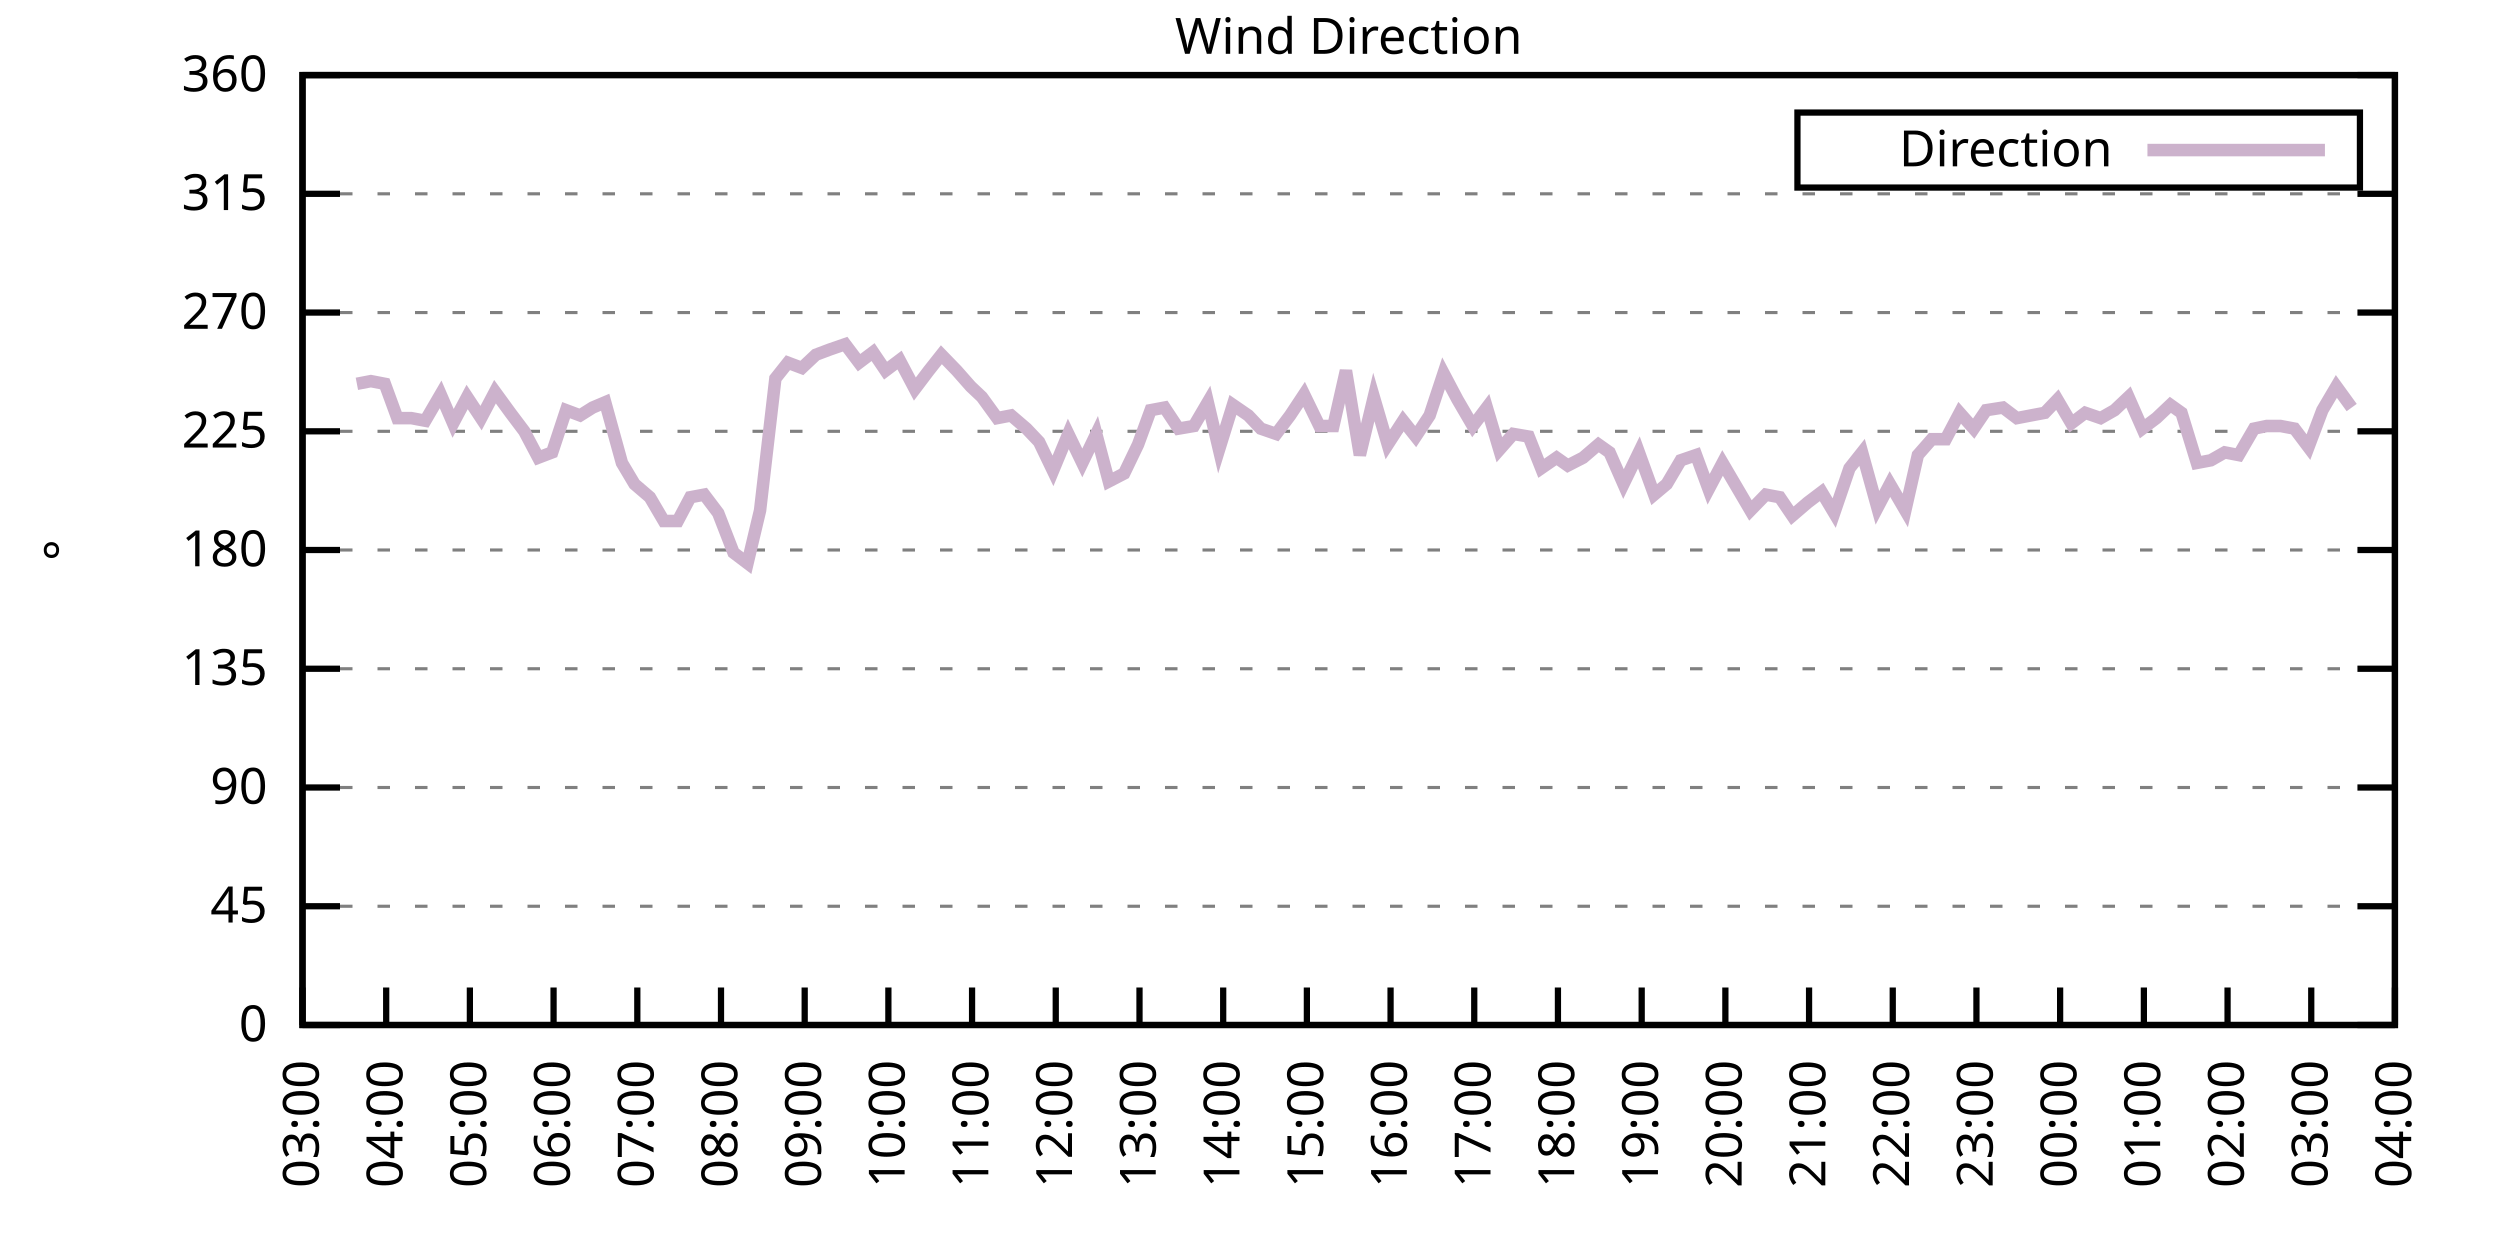
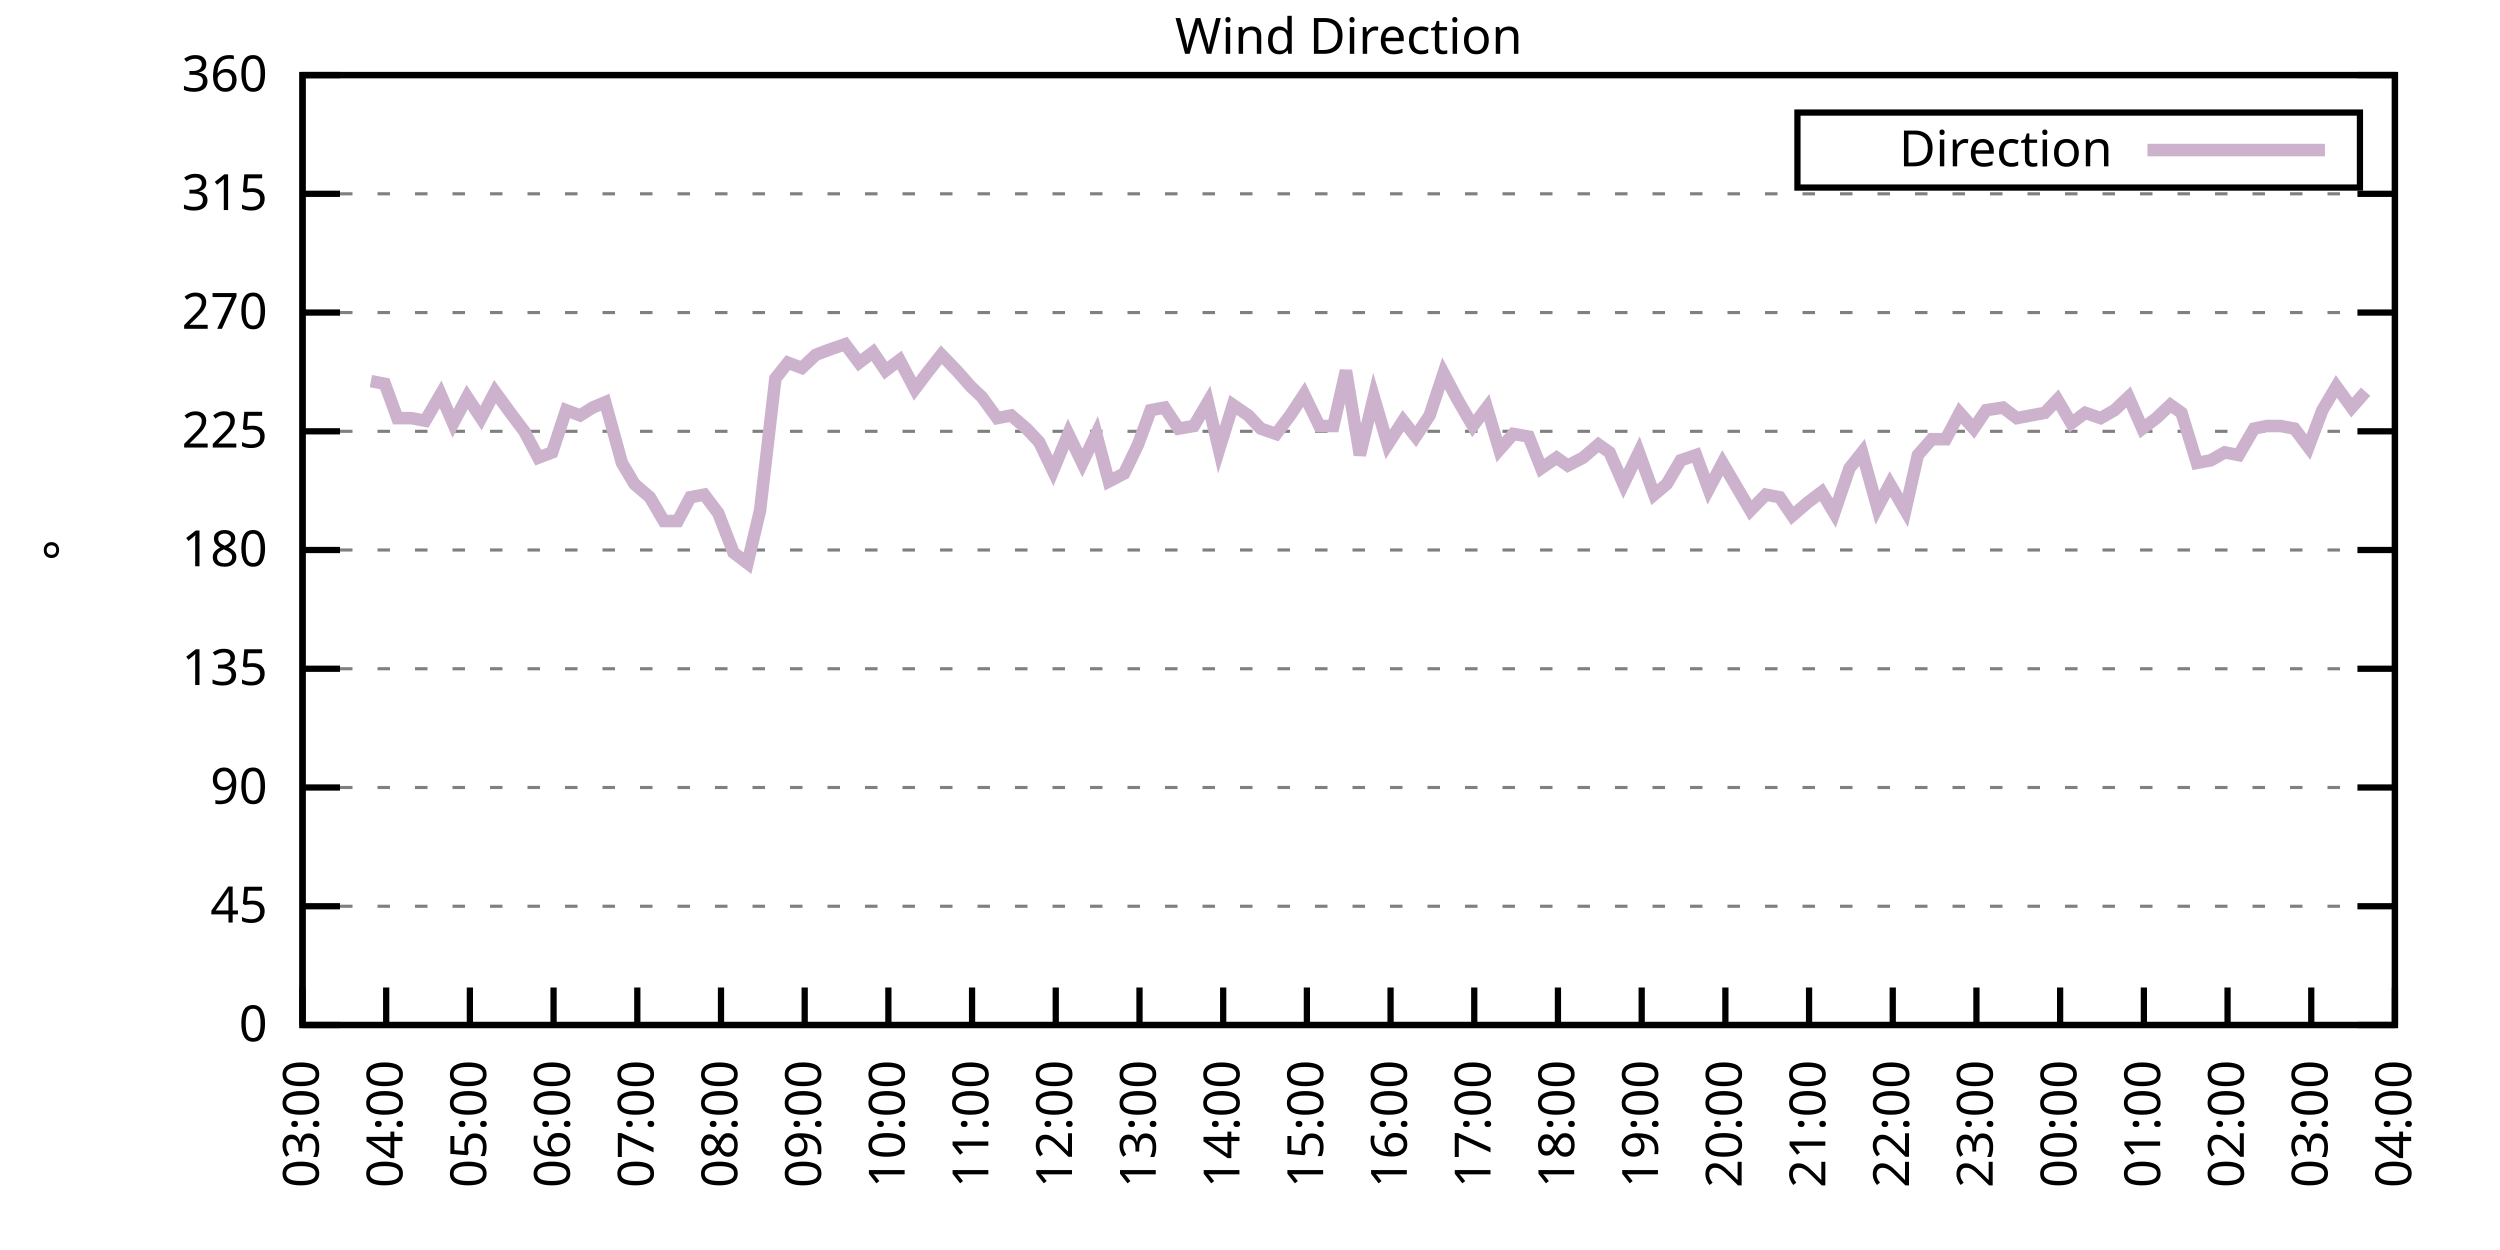
<svg xmlns="http://www.w3.org/2000/svg" xmlns:xlink="http://www.w3.org/1999/xlink" width="400" height="200" viewBox="0 0 400 200">
  <g id="gnuplot_canvas">
    <rect x="0" y="0" width="400" height="200" fill="none" />
    <defs>
      <circle id="gpDot" r="0.5" stroke-width="0.5" stroke="currentColor" />
      <path id="gpPt0" stroke-width="0.333" stroke="currentColor" d="M-1,0 h2 M0,-1 v2" />
      <path id="gpPt1" stroke-width="0.333" stroke="currentColor" d="M-1,-1 L1,1 M1,-1 L-1,1" />
      <path id="gpPt2" stroke-width="0.333" stroke="currentColor" d="M-1,0 L1,0 M0,-1 L0,1 M-1,-1 L1,1 M-1,1 L1,-1" />
      <rect id="gpPt3" stroke-width="0.333" stroke="currentColor" x="-1" y="-1" width="2" height="2" />
      <rect id="gpPt4" stroke-width="0.333" stroke="currentColor" fill="currentColor" x="-1" y="-1" width="2" height="2" />
      <circle id="gpPt5" stroke-width="0.333" stroke="currentColor" cx="0" cy="0" r="1" />
      <use xlink:href="#gpPt5" id="gpPt6" fill="currentColor" stroke="none" />
      <path id="gpPt7" stroke-width="0.333" stroke="currentColor" d="M0,-1.33 L-1.33,0.67 L1.33,0.67 z" />
      <use xlink:href="#gpPt7" id="gpPt8" fill="currentColor" stroke="none" />
      <use xlink:href="#gpPt7" id="gpPt9" stroke="currentColor" transform="rotate(180)" />
      <use xlink:href="#gpPt9" id="gpPt10" fill="currentColor" stroke="none" />
      <use xlink:href="#gpPt3" id="gpPt11" stroke="currentColor" transform="rotate(45)" />
      <use xlink:href="#gpPt11" id="gpPt12" fill="currentColor" stroke="none" />
      <path id="gpPt13" stroke-width="0.333" stroke="currentColor" d="M0,1.330 L1.265,0.411 L0.782,-1.067 L-0.782,-1.076 L-1.265,0.411 z" />
      <use xlink:href="#gpPt13" id="gpPt14" fill="currentColor" stroke="none" />
      <filter id="textbox" filterUnits="objectBoundingBox" x="0" y="0" height="1" width="1">
        <feFlood flood-color="white" flood-opacity="1" result="bgnd" />
        <feComposite in="SourceGraphic" in2="bgnd" operator="atop" />
      </filter>
      <filter id="greybox" filterUnits="objectBoundingBox" x="0" y="0" height="1" width="1">
        <feFlood flood-color="lightgrey" flood-opacity="1" result="grey" />
        <feComposite in="SourceGraphic" in2="grey" operator="atop" />
      </filter>
    </defs>
    <g fill="none" color="white" stroke="currentColor" stroke-width="1.00" stroke-linecap="butt" stroke-linejoin="miter">
</g>
    <g fill="none" color="black" stroke="currentColor" stroke-width="1.00" stroke-linecap="butt" stroke-linejoin="miter">
      <g stroke="none" shape-rendering="crispEdges">
        <polygon fill="rgb(255, 255, 255)" points="48.40,164.00 383.18,164.00 383.18,12.02 48.40,12.02 " />
      </g>
    </g>
    <g fill="none" color="black" stroke="currentColor" stroke-width="1.00" stroke-linecap="butt" stroke-linejoin="miter">
</g>
    <g fill="none" color="black" stroke="black" stroke-width="0.50" stroke-linecap="butt" stroke-linejoin="miter">
</g>
    <g fill="none" color="gray" stroke="currentColor" stroke-width="0.50" stroke-linecap="butt" stroke-linejoin="miter">
      <path stroke="gray" stroke-dasharray="2,4" class="gridline" d="M48.40,164.00 L383.19,164.00  " />
    </g>
    <g fill="none" color="gray" stroke="gray" stroke-width="1.00" stroke-linecap="butt" stroke-linejoin="miter">
</g>
    <g fill="none" color="black" stroke="currentColor" stroke-width="1.00" stroke-linecap="butt" stroke-linejoin="miter">
      <path stroke="black" d="M48.40,164.00 L54.40,164.00 M383.19,164.00 L377.19,164.00  " />
      <g transform="translate(42.80,166.60)" stroke="none" fill="black" font-family="Sans" font-size="8.00" text-anchor="end">
        <text>
          <tspan font-family="Sans"> 0</tspan>
        </text>
      </g>
    </g>
    <g fill="none" color="black" stroke="currentColor" stroke-width="1.00" stroke-linecap="butt" stroke-linejoin="miter">
</g>
    <g fill="none" color="black" stroke="black" stroke-width="0.50" stroke-linecap="butt" stroke-linejoin="miter">
</g>
    <g fill="none" color="gray" stroke="currentColor" stroke-width="0.50" stroke-linecap="butt" stroke-linejoin="miter">
      <path stroke="gray" stroke-dasharray="2,4" class="gridline" d="M48.40,145.00 L383.19,145.00  " />
    </g>
    <g fill="none" color="gray" stroke="gray" stroke-width="1.00" stroke-linecap="butt" stroke-linejoin="miter">
</g>
    <g fill="none" color="black" stroke="currentColor" stroke-width="1.00" stroke-linecap="butt" stroke-linejoin="miter">
      <path stroke="black" d="M48.40,145.00 L54.40,145.00 M383.19,145.00 L377.19,145.00  " />
      <g transform="translate(42.80,147.60)" stroke="none" fill="black" font-family="Sans" font-size="8.00" text-anchor="end">
        <text>
          <tspan font-family="Sans"> 45</tspan>
        </text>
      </g>
    </g>
    <g fill="none" color="black" stroke="currentColor" stroke-width="1.00" stroke-linecap="butt" stroke-linejoin="miter">
</g>
    <g fill="none" color="black" stroke="black" stroke-width="0.50" stroke-linecap="butt" stroke-linejoin="miter">
</g>
    <g fill="none" color="gray" stroke="currentColor" stroke-width="0.50" stroke-linecap="butt" stroke-linejoin="miter">
      <path stroke="gray" stroke-dasharray="2,4" class="gridline" d="M48.40,126.00 L383.19,126.00  " />
    </g>
    <g fill="none" color="gray" stroke="gray" stroke-width="1.00" stroke-linecap="butt" stroke-linejoin="miter">
</g>
    <g fill="none" color="black" stroke="currentColor" stroke-width="1.00" stroke-linecap="butt" stroke-linejoin="miter">
      <path stroke="black" d="M48.40,126.00 L54.40,126.00 M383.19,126.00 L377.19,126.00  " />
      <g transform="translate(42.80,128.60)" stroke="none" fill="black" font-family="Sans" font-size="8.00" text-anchor="end">
        <text>
          <tspan font-family="Sans"> 90</tspan>
        </text>
      </g>
    </g>
    <g fill="none" color="black" stroke="currentColor" stroke-width="1.00" stroke-linecap="butt" stroke-linejoin="miter">
</g>
    <g fill="none" color="black" stroke="black" stroke-width="0.50" stroke-linecap="butt" stroke-linejoin="miter">
</g>
    <g fill="none" color="gray" stroke="currentColor" stroke-width="0.50" stroke-linecap="butt" stroke-linejoin="miter">
      <path stroke="gray" stroke-dasharray="2,4" class="gridline" d="M48.40,107.00 L383.19,107.00  " />
    </g>
    <g fill="none" color="gray" stroke="gray" stroke-width="1.00" stroke-linecap="butt" stroke-linejoin="miter">
</g>
    <g fill="none" color="black" stroke="currentColor" stroke-width="1.00" stroke-linecap="butt" stroke-linejoin="miter">
      <path stroke="black" d="M48.40,107.00 L54.40,107.00 M383.19,107.00 L377.19,107.00  " />
      <g transform="translate(42.80,109.60)" stroke="none" fill="black" font-family="Sans" font-size="8.00" text-anchor="end">
        <text>
          <tspan font-family="Sans"> 135</tspan>
        </text>
      </g>
    </g>
    <g fill="none" color="black" stroke="currentColor" stroke-width="1.00" stroke-linecap="butt" stroke-linejoin="miter">
</g>
    <g fill="none" color="black" stroke="black" stroke-width="0.50" stroke-linecap="butt" stroke-linejoin="miter">
</g>
    <g fill="none" color="gray" stroke="currentColor" stroke-width="0.50" stroke-linecap="butt" stroke-linejoin="miter">
      <path stroke="gray" stroke-dasharray="2,4" class="gridline" d="M48.40,88.00 L383.19,88.00  " />
    </g>
    <g fill="none" color="gray" stroke="gray" stroke-width="1.00" stroke-linecap="butt" stroke-linejoin="miter">
</g>
    <g fill="none" color="black" stroke="currentColor" stroke-width="1.00" stroke-linecap="butt" stroke-linejoin="miter">
      <path stroke="black" d="M48.40,88.00 L54.40,88.00 M383.19,88.00 L377.19,88.00  " />
      <g transform="translate(42.80,90.60)" stroke="none" fill="black" font-family="Sans" font-size="8.00" text-anchor="end">
        <text>
          <tspan font-family="Sans"> 180</tspan>
        </text>
      </g>
    </g>
    <g fill="none" color="black" stroke="currentColor" stroke-width="1.00" stroke-linecap="butt" stroke-linejoin="miter">
</g>
    <g fill="none" color="black" stroke="black" stroke-width="0.50" stroke-linecap="butt" stroke-linejoin="miter">
</g>
    <g fill="none" color="gray" stroke="currentColor" stroke-width="0.50" stroke-linecap="butt" stroke-linejoin="miter">
      <path stroke="gray" stroke-dasharray="2,4" class="gridline" d="M48.40,69.01 L383.19,69.01  " />
    </g>
    <g fill="none" color="gray" stroke="gray" stroke-width="1.00" stroke-linecap="butt" stroke-linejoin="miter">
</g>
    <g fill="none" color="black" stroke="currentColor" stroke-width="1.00" stroke-linecap="butt" stroke-linejoin="miter">
      <path stroke="black" d="M48.40,69.01 L54.40,69.01 M383.19,69.01 L377.19,69.01  " />
      <g transform="translate(42.80,71.61)" stroke="none" fill="black" font-family="Sans" font-size="8.00" text-anchor="end">
        <text>
          <tspan font-family="Sans"> 225</tspan>
        </text>
      </g>
    </g>
    <g fill="none" color="black" stroke="currentColor" stroke-width="1.00" stroke-linecap="butt" stroke-linejoin="miter">
</g>
    <g fill="none" color="black" stroke="black" stroke-width="0.50" stroke-linecap="butt" stroke-linejoin="miter">
</g>
    <g fill="none" color="gray" stroke="currentColor" stroke-width="0.50" stroke-linecap="butt" stroke-linejoin="miter">
      <path stroke="gray" stroke-dasharray="2,4" class="gridline" d="M48.40,50.01 L383.19,50.01  " />
    </g>
    <g fill="none" color="gray" stroke="gray" stroke-width="1.00" stroke-linecap="butt" stroke-linejoin="miter">
</g>
    <g fill="none" color="black" stroke="currentColor" stroke-width="1.00" stroke-linecap="butt" stroke-linejoin="miter">
      <path stroke="black" d="M48.40,50.01 L54.40,50.01 M383.19,50.01 L377.19,50.01  " />
      <g transform="translate(42.80,52.61)" stroke="none" fill="black" font-family="Sans" font-size="8.00" text-anchor="end">
        <text>
          <tspan font-family="Sans"> 270</tspan>
        </text>
      </g>
    </g>
    <g fill="none" color="black" stroke="currentColor" stroke-width="1.00" stroke-linecap="butt" stroke-linejoin="miter">
</g>
    <g fill="none" color="black" stroke="black" stroke-width="0.50" stroke-linecap="butt" stroke-linejoin="miter">
</g>
    <g fill="none" color="gray" stroke="currentColor" stroke-width="0.50" stroke-linecap="butt" stroke-linejoin="miter">
      <path stroke="gray" stroke-dasharray="2,4" class="gridline" d="M48.40,31.01 L383.19,31.01  " />
    </g>
    <g fill="none" color="gray" stroke="gray" stroke-width="1.00" stroke-linecap="butt" stroke-linejoin="miter">
</g>
    <g fill="none" color="black" stroke="currentColor" stroke-width="1.00" stroke-linecap="butt" stroke-linejoin="miter">
      <path stroke="black" d="M48.40,31.01 L54.40,31.01 M383.19,31.01 L377.19,31.01  " />
      <g transform="translate(42.80,33.61)" stroke="none" fill="black" font-family="Sans" font-size="8.00" text-anchor="end">
        <text>
          <tspan font-family="Sans"> 315</tspan>
        </text>
      </g>
    </g>
    <g fill="none" color="black" stroke="currentColor" stroke-width="1.00" stroke-linecap="butt" stroke-linejoin="miter">
</g>
    <g fill="none" color="black" stroke="black" stroke-width="0.50" stroke-linecap="butt" stroke-linejoin="miter">
</g>
    <g fill="none" color="gray" stroke="currentColor" stroke-width="0.50" stroke-linecap="butt" stroke-linejoin="miter">
      <path stroke="gray" stroke-dasharray="2,4" class="gridline" d="M48.40,12.01 L383.19,12.01  " />
    </g>
    <g fill="none" color="gray" stroke="gray" stroke-width="1.00" stroke-linecap="butt" stroke-linejoin="miter">
</g>
    <g fill="none" color="black" stroke="currentColor" stroke-width="1.00" stroke-linecap="butt" stroke-linejoin="miter">
      <path stroke="black" d="M48.40,12.01 L54.40,12.01 M383.19,12.01 L377.19,12.01  " />
      <g transform="translate(42.80,14.61)" stroke="none" fill="black" font-family="Sans" font-size="8.00" text-anchor="end">
        <text>
          <tspan font-family="Sans"> 360</tspan>
        </text>
      </g>
    </g>
    <g fill="none" color="black" stroke="currentColor" stroke-width="1.00" stroke-linecap="butt" stroke-linejoin="miter">
      <path stroke="black" d="M48.40,164.00 L48.40,158.00  " />
      <g transform="translate(51.00,169.60) rotate(270.00)" stroke="none" fill="black" font-family="Sans" font-size="8.00" text-anchor="end">
        <text>
          <tspan font-family="Sans">03:00</tspan>
        </text>
      </g>
    </g>
    <g fill="none" color="black" stroke="currentColor" stroke-width="1.00" stroke-linecap="butt" stroke-linejoin="miter">
      <path stroke="black" d="M61.79,164.00 L61.79,158.00  " />
      <g transform="translate(64.39,169.60) rotate(270.00)" stroke="none" fill="black" font-family="Sans" font-size="8.00" text-anchor="end">
        <text>
          <tspan font-family="Sans">04:00</tspan>
        </text>
      </g>
    </g>
    <g fill="none" color="black" stroke="currentColor" stroke-width="1.00" stroke-linecap="butt" stroke-linejoin="miter">
      <path stroke="black" d="M75.18,164.00 L75.18,158.00  " />
      <g transform="translate(77.78,169.60) rotate(270.00)" stroke="none" fill="black" font-family="Sans" font-size="8.00" text-anchor="end">
        <text>
          <tspan font-family="Sans">05:00</tspan>
        </text>
      </g>
    </g>
    <g fill="none" color="black" stroke="currentColor" stroke-width="1.00" stroke-linecap="butt" stroke-linejoin="miter">
      <path stroke="black" d="M88.57,164.00 L88.57,158.00  " />
      <g transform="translate(91.17,169.60) rotate(270.00)" stroke="none" fill="black" font-family="Sans" font-size="8.00" text-anchor="end">
        <text>
          <tspan font-family="Sans">06:00</tspan>
        </text>
      </g>
    </g>
    <g fill="none" color="black" stroke="currentColor" stroke-width="1.00" stroke-linecap="butt" stroke-linejoin="miter">
      <path stroke="black" d="M101.97,164.00 L101.97,158.00  " />
      <g transform="translate(104.57,169.60) rotate(270.00)" stroke="none" fill="black" font-family="Sans" font-size="8.00" text-anchor="end">
        <text>
          <tspan font-family="Sans">07:00</tspan>
        </text>
      </g>
    </g>
    <g fill="none" color="black" stroke="currentColor" stroke-width="1.00" stroke-linecap="butt" stroke-linejoin="miter">
      <path stroke="black" d="M115.36,164.00 L115.36,158.00  " />
      <g transform="translate(117.96,169.60) rotate(270.00)" stroke="none" fill="black" font-family="Sans" font-size="8.00" text-anchor="end">
        <text>
          <tspan font-family="Sans">08:00</tspan>
        </text>
      </g>
    </g>
    <g fill="none" color="black" stroke="currentColor" stroke-width="1.00" stroke-linecap="butt" stroke-linejoin="miter">
      <path stroke="black" d="M128.75,164.00 L128.75,158.00  " />
      <g transform="translate(131.35,169.60) rotate(270.00)" stroke="none" fill="black" font-family="Sans" font-size="8.00" text-anchor="end">
        <text>
          <tspan font-family="Sans">09:00</tspan>
        </text>
      </g>
    </g>
    <g fill="none" color="black" stroke="currentColor" stroke-width="1.00" stroke-linecap="butt" stroke-linejoin="miter">
      <path stroke="black" d="M142.14,164.00 L142.14,158.00  " />
      <g transform="translate(144.74,169.60) rotate(270.00)" stroke="none" fill="black" font-family="Sans" font-size="8.00" text-anchor="end">
        <text>
          <tspan font-family="Sans">10:00</tspan>
        </text>
      </g>
    </g>
    <g fill="none" color="black" stroke="currentColor" stroke-width="1.00" stroke-linecap="butt" stroke-linejoin="miter">
      <path stroke="black" d="M155.53,164.00 L155.53,158.00  " />
      <g transform="translate(158.13,169.60) rotate(270.00)" stroke="none" fill="black" font-family="Sans" font-size="8.00" text-anchor="end">
        <text>
          <tspan font-family="Sans">11:00</tspan>
        </text>
      </g>
    </g>
    <g fill="none" color="black" stroke="currentColor" stroke-width="1.00" stroke-linecap="butt" stroke-linejoin="miter">
      <path stroke="black" d="M168.92,164.00 L168.92,158.00  " />
      <g transform="translate(171.52,169.60) rotate(270.00)" stroke="none" fill="black" font-family="Sans" font-size="8.00" text-anchor="end">
        <text>
          <tspan font-family="Sans">12:00</tspan>
        </text>
      </g>
    </g>
    <g fill="none" color="black" stroke="currentColor" stroke-width="1.00" stroke-linecap="butt" stroke-linejoin="miter">
      <path stroke="black" d="M182.32,164.00 L182.32,158.00  " />
      <g transform="translate(184.92,169.60) rotate(270.00)" stroke="none" fill="black" font-family="Sans" font-size="8.00" text-anchor="end">
        <text>
          <tspan font-family="Sans">13:00</tspan>
        </text>
      </g>
    </g>
    <g fill="none" color="black" stroke="currentColor" stroke-width="1.00" stroke-linecap="butt" stroke-linejoin="miter">
      <path stroke="black" d="M195.71,164.00 L195.71,158.00  " />
      <g transform="translate(198.31,169.60) rotate(270.00)" stroke="none" fill="black" font-family="Sans" font-size="8.00" text-anchor="end">
        <text>
          <tspan font-family="Sans">14:00</tspan>
        </text>
      </g>
    </g>
    <g fill="none" color="black" stroke="currentColor" stroke-width="1.00" stroke-linecap="butt" stroke-linejoin="miter">
      <path stroke="black" d="M209.10,164.00 L209.10,158.00  " />
      <g transform="translate(211.70,169.60) rotate(270.00)" stroke="none" fill="black" font-family="Sans" font-size="8.00" text-anchor="end">
        <text>
          <tspan font-family="Sans">15:00</tspan>
        </text>
      </g>
    </g>
    <g fill="none" color="black" stroke="currentColor" stroke-width="1.00" stroke-linecap="butt" stroke-linejoin="miter">
      <path stroke="black" d="M222.49,164.00 L222.49,158.00  " />
      <g transform="translate(225.09,169.60) rotate(270.00)" stroke="none" fill="black" font-family="Sans" font-size="8.00" text-anchor="end">
        <text>
          <tspan font-family="Sans">16:00</tspan>
        </text>
      </g>
    </g>
    <g fill="none" color="black" stroke="currentColor" stroke-width="1.00" stroke-linecap="butt" stroke-linejoin="miter">
      <path stroke="black" d="M235.88,164.00 L235.88,158.00  " />
      <g transform="translate(238.48,169.60) rotate(270.00)" stroke="none" fill="black" font-family="Sans" font-size="8.00" text-anchor="end">
        <text>
          <tspan font-family="Sans">17:00</tspan>
        </text>
      </g>
    </g>
    <g fill="none" color="black" stroke="currentColor" stroke-width="1.00" stroke-linecap="butt" stroke-linejoin="miter">
      <path stroke="black" d="M249.27,164.00 L249.27,158.00  " />
      <g transform="translate(251.87,169.60) rotate(270.00)" stroke="none" fill="black" font-family="Sans" font-size="8.00" text-anchor="end">
        <text>
          <tspan font-family="Sans">18:00</tspan>
        </text>
      </g>
    </g>
    <g fill="none" color="black" stroke="currentColor" stroke-width="1.00" stroke-linecap="butt" stroke-linejoin="miter">
      <path stroke="black" d="M262.67,164.00 L262.67,158.00  " />
      <g transform="translate(265.27,169.60) rotate(270.00)" stroke="none" fill="black" font-family="Sans" font-size="8.00" text-anchor="end">
        <text>
          <tspan font-family="Sans">19:00</tspan>
        </text>
      </g>
    </g>
    <g fill="none" color="black" stroke="currentColor" stroke-width="1.00" stroke-linecap="butt" stroke-linejoin="miter">
      <path stroke="black" d="M276.06,164.00 L276.06,158.00  " />
      <g transform="translate(278.66,169.60) rotate(270.00)" stroke="none" fill="black" font-family="Sans" font-size="8.00" text-anchor="end">
        <text>
          <tspan font-family="Sans">20:00</tspan>
        </text>
      </g>
    </g>
    <g fill="none" color="black" stroke="currentColor" stroke-width="1.00" stroke-linecap="butt" stroke-linejoin="miter">
      <path stroke="black" d="M289.45,164.00 L289.45,158.00  " />
      <g transform="translate(292.05,169.60) rotate(270.00)" stroke="none" fill="black" font-family="Sans" font-size="8.00" text-anchor="end">
        <text>
          <tspan font-family="Sans">21:00</tspan>
        </text>
      </g>
    </g>
    <g fill="none" color="black" stroke="currentColor" stroke-width="1.00" stroke-linecap="butt" stroke-linejoin="miter">
      <path stroke="black" d="M302.84,164.00 L302.84,158.00  " />
      <g transform="translate(305.44,169.60) rotate(270.00)" stroke="none" fill="black" font-family="Sans" font-size="8.00" text-anchor="end">
        <text>
          <tspan font-family="Sans">22:00</tspan>
        </text>
      </g>
    </g>
    <g fill="none" color="black" stroke="currentColor" stroke-width="1.00" stroke-linecap="butt" stroke-linejoin="miter">
      <path stroke="black" d="M316.23,164.00 L316.23,158.00  " />
      <g transform="translate(318.83,169.60) rotate(270.00)" stroke="none" fill="black" font-family="Sans" font-size="8.00" text-anchor="end">
        <text>
          <tspan font-family="Sans">23:00</tspan>
        </text>
      </g>
    </g>
    <g fill="none" color="black" stroke="currentColor" stroke-width="1.00" stroke-linecap="butt" stroke-linejoin="miter">
      <path stroke="black" d="M329.62,164.00 L329.62,158.00  " />
      <g transform="translate(332.22,169.60) rotate(270.00)" stroke="none" fill="black" font-family="Sans" font-size="8.00" text-anchor="end">
        <text>
          <tspan font-family="Sans">00:00</tspan>
        </text>
      </g>
    </g>
    <g fill="none" color="black" stroke="currentColor" stroke-width="1.00" stroke-linecap="butt" stroke-linejoin="miter">
      <path stroke="black" d="M343.02,164.00 L343.02,158.00  " />
      <g transform="translate(345.62,169.60) rotate(270.00)" stroke="none" fill="black" font-family="Sans" font-size="8.00" text-anchor="end">
        <text>
          <tspan font-family="Sans">01:00</tspan>
        </text>
      </g>
    </g>
    <g fill="none" color="black" stroke="currentColor" stroke-width="1.00" stroke-linecap="butt" stroke-linejoin="miter">
      <path stroke="black" d="M356.41,164.00 L356.41,158.00  " />
      <g transform="translate(359.01,169.60) rotate(270.00)" stroke="none" fill="black" font-family="Sans" font-size="8.00" text-anchor="end">
        <text>
          <tspan font-family="Sans">02:00</tspan>
        </text>
      </g>
    </g>
    <g fill="none" color="black" stroke="currentColor" stroke-width="1.00" stroke-linecap="butt" stroke-linejoin="miter">
      <path stroke="black" d="M369.80,164.00 L369.80,158.00  " />
      <g transform="translate(372.40,169.60) rotate(270.00)" stroke="none" fill="black" font-family="Sans" font-size="8.00" text-anchor="end">
        <text>
          <tspan font-family="Sans">03:00</tspan>
        </text>
      </g>
    </g>
    <g fill="none" color="black" stroke="currentColor" stroke-width="1.00" stroke-linecap="butt" stroke-linejoin="miter">
      <path stroke="black" d="M383.19,164.00 L383.19,158.00  " />
      <g transform="translate(385.79,169.60) rotate(270.00)" stroke="none" fill="black" font-family="Sans" font-size="8.00" text-anchor="end">
        <text>
          <tspan font-family="Sans">04:00</tspan>
        </text>
      </g>
    </g>
    <g fill="none" color="black" stroke="currentColor" stroke-width="1.00" stroke-linecap="butt" stroke-linejoin="miter">
</g>
    <g fill="none" color="black" stroke="currentColor" stroke-width="1.00" stroke-linecap="butt" stroke-linejoin="miter">
      <path stroke="black" d="M48.40,12.01 L48.40,164.00 L383.19,164.00 L383.19,12.01 L48.40,12.01 Z  " />
    </g>
    <g fill="none" color="black" stroke="currentColor" stroke-width="1.00" stroke-linecap="butt" stroke-linejoin="miter">
</g>
    <g fill="none" color="black" stroke="currentColor" stroke-width="1.00" stroke-linecap="butt" stroke-linejoin="miter">
      <path stroke="black" d="M287.59,30.01 L287.59,18.01 L377.59,18.01 L377.59,30.01 L287.59,30.01 Z  " />
    </g>
    <g id="Wind_direction_plot_1">
      <g fill="none" color="white" stroke="black" stroke-width="2.00" stroke-linecap="butt" stroke-linejoin="miter">
</g>
      <g fill="none" color="black" stroke="currentColor" stroke-width="2.00" stroke-linecap="butt" stroke-linejoin="miter">
        <g transform="translate(337.99,26.61)" stroke="none" fill="black" font-family="Sans" font-size="8.00" text-anchor="end">
          <text>
            <tspan font-family="Sans">Direction</tspan>
          </text>
        </g>
      </g>
      <g fill="none" color="black" stroke="currentColor" stroke-width="2.00" stroke-linecap="butt" stroke-linejoin="miter">
-         <path stroke="rgb(204, 178, 204)" d="M343.59,24.01 L371.99,24.01 M57.10,61.41 L59.34,60.98 L61.57,61.41 L63.58,66.90 L65.81,66.90 L68.04,67.32   L70.50,63.10 L72.50,67.74 L74.74,63.52 L76.97,66.90 L79.20,62.67 L81.66,66.05 L83.89,69.01 L86.12,73.23   L88.35,72.38 L90.58,65.63 L92.82,66.47 L94.82,65.21 L96.83,64.36 L99.51,74.07 L101.52,77.45 L103.98,79.56   L106.21,83.36 L108.44,83.36 L110.45,79.56 L112.68,79.14 L114.91,82.09 L117.37,88.43 L119.60,90.12 L121.61,81.67   L124.06,60.56 L126.07,58.03 L128.30,58.87 L130.54,56.76 L132.77,55.92 L135.22,55.07 L137.45,58.03 L139.69,56.34   L141.69,59.30 L143.93,57.61 L146.38,62.25 L148.61,59.30 L150.62,56.76 L153.08,59.30 L155.31,61.83 L157.10,63.52   L159.55,66.90 L161.78,66.47 L164.24,68.58 L166.25,70.70 L168.48,75.34 L170.93,69.43 L173.17,74.07 L175.40,69.43   L177.41,77.03 L179.86,75.76 L182.09,71.12 L184.10,65.63 L186.33,65.21 L188.57,68.58 L191.02,68.16 L193.25,64.36   L195.04,71.96 L197.27,64.78 L199.73,66.47 L201.73,68.58 L204.19,69.43 L206.42,66.47 L208.65,63.10 L211.11,68.16   L213.34,68.16 L215.35,59.30 L217.58,72.81 L219.81,63.52 L222.04,71.12 L224.50,67.32 L226.51,69.85 L228.74,66.47   L230.97,59.72 L233.20,63.94 L235.66,68.16 L237.89,65.21 L239.90,71.96 L242.13,69.43 L244.59,69.85 L246.60,74.92   L249.05,73.23 L250.84,74.49 L253.29,73.23 L255.75,71.12 L257.53,72.38 L259.76,77.45 L262.22,72.38 L264.67,79.14   L266.68,77.45 L268.92,73.65 L271.37,72.81 L273.38,78.29 L275.61,74.07 L277.84,77.87 L280.07,81.67 L282.53,79.14   L284.76,79.56 L286.77,82.52 L289.23,80.41 L291.46,78.72 L293.47,82.09 L295.92,74.92 L297.93,72.38 L300.39,81.25   L302.39,77.45 L304.85,81.67 L306.86,72.81 L309.09,70.27 L311.32,70.27 L313.55,66.05 L315.79,68.58 L317.79,65.63   L320.47,65.21 L322.70,66.90 L324.94,66.47 L327.17,66.05 L329.18,63.94 L331.41,67.74 L333.64,66.05 L336.10,66.90   L338.33,65.63 L340.56,63.52 L342.79,68.58 L345.02,66.90 L347.26,64.78 L349.04,66.05 L351.50,74.07 L353.73,73.65   L355.96,72.38 L358.19,72.81 L360.65,68.58 L362.66,68.16 L364.89,68.16 L367.12,68.58 L369.35,71.54 L371.58,65.63   L373.82,61.83 L376.27,65.21  " />
+         <path stroke="rgb(204, 178, 204)" d="M343.59,24.01 L371.99,24.01 M59.34,60.98 L61.57,61.41 L63.58,66.90 L65.81,66.90 L68.04,67.32 L70.50,63.10   L72.50,67.74 L74.74,63.52 L76.97,66.90 L79.20,62.67 L81.66,66.05 L83.89,69.01 L86.12,73.23 L88.35,72.38   L90.58,65.63 L92.82,66.47 L94.82,65.21 L96.83,64.36 L99.51,74.07 L101.52,77.45 L103.98,79.56 L106.21,83.36   L108.44,83.36 L110.45,79.56 L112.68,79.14 L114.91,82.09 L117.37,88.43 L119.60,90.12 L121.61,81.67 L124.06,60.56   L126.07,58.03 L128.30,58.87 L130.54,56.76 L132.77,55.92 L135.22,55.07 L137.45,58.03 L139.69,56.34 L141.69,59.30   L143.93,57.61 L146.38,62.25 L148.61,59.30 L150.62,56.76 L153.08,59.30 L155.31,61.83 L157.10,63.52 L159.55,66.90   L161.78,66.47 L164.24,68.58 L166.25,70.70 L168.48,75.34 L170.93,69.43 L173.17,74.07 L175.40,69.43 L177.41,77.03   L179.86,75.76 L182.09,71.12 L184.10,65.63 L186.33,65.21 L188.57,68.58 L191.02,68.16 L193.25,64.36 L195.04,71.96   L197.27,64.78 L199.73,66.47 L201.73,68.58 L204.19,69.43 L206.42,66.47 L208.65,63.10 L211.11,68.16 L213.34,68.16   L215.35,59.30 L217.58,72.81 L219.81,63.52 L222.04,71.12 L224.50,67.32 L226.51,69.85 L228.74,66.47 L230.97,59.72   L233.20,63.94 L235.66,68.16 L237.89,65.21 L239.90,71.96 L242.13,69.43 L244.59,69.85 L246.60,74.92 L249.05,73.23   L250.84,74.49 L253.29,73.23 L255.75,71.12 L257.53,72.38 L259.76,77.45 L262.22,72.38 L264.67,79.14 L266.68,77.45   L268.92,73.65 L271.37,72.81 L273.38,78.29 L275.61,74.07 L277.84,77.87 L280.07,81.67 L282.53,79.14 L284.76,79.56   L286.77,82.52 L289.23,80.41 L291.46,78.72 L293.47,82.09 L295.92,74.92 L297.93,72.38 L300.39,81.25 L302.39,77.45   L304.85,81.67 L306.86,72.81 L309.09,70.27 L311.32,70.27 L313.55,66.05 L315.79,68.58 L317.79,65.63 L320.47,65.21   L322.70,66.90 L324.94,66.47 L327.17,66.05 L329.18,63.94 L331.41,67.74 L333.64,66.05 L336.10,66.90 L338.33,65.63   L340.56,63.52 L342.79,68.58 L345.02,66.90 L347.26,64.78 L349.04,66.05 L351.50,74.07 L353.73,73.65 L355.96,72.38   L358.19,72.81 L360.65,68.58 L362.66,68.16 L364.89,68.16 L367.12,68.58 L369.35,71.54 L371.58,65.63 L373.82,61.83   L376.27,65.21 L378.50,62.67  " />
      </g>
    </g>
    <g fill="none" color="black" stroke="currentColor" stroke-width="2.00" stroke-linecap="butt" stroke-linejoin="miter">
</g>
    <g fill="none" color="black" stroke="black" stroke-width="1.00" stroke-linecap="butt" stroke-linejoin="miter">
</g>
    <g fill="none" color="black" stroke="currentColor" stroke-width="1.00" stroke-linecap="butt" stroke-linejoin="miter">
      <path stroke="black" d="M48.40,12.01 L48.40,164.00 L383.19,164.00 L383.19,12.01 L48.40,12.01 Z  " />
      <g transform="translate(12.80,88.01) rotate(270.00)" stroke="none" fill="black" font-family="Sans" font-size="8.00" text-anchor="middle">
        <text>
          <tspan font-family="Sans">°</tspan>
        </text>
      </g>
    </g>
    <g fill="none" color="black" stroke="currentColor" stroke-width="1.00" stroke-linecap="butt" stroke-linejoin="miter">
</g>
    <g fill="none" color="black" stroke="currentColor" stroke-width="1.00" stroke-linecap="butt" stroke-linejoin="miter">
      <g transform="translate(215.79,8.61)" stroke="none" fill="black" font-family="Sans" font-size="8.00" text-anchor="middle">
        <text>
          <tspan font-family="Sans">Wind Direction</tspan>
        </text>
      </g>
    </g>
    <g fill="none" color="black" stroke="currentColor" stroke-width="1.00" stroke-linecap="butt" stroke-linejoin="miter">
</g>
  </g>
</svg>
